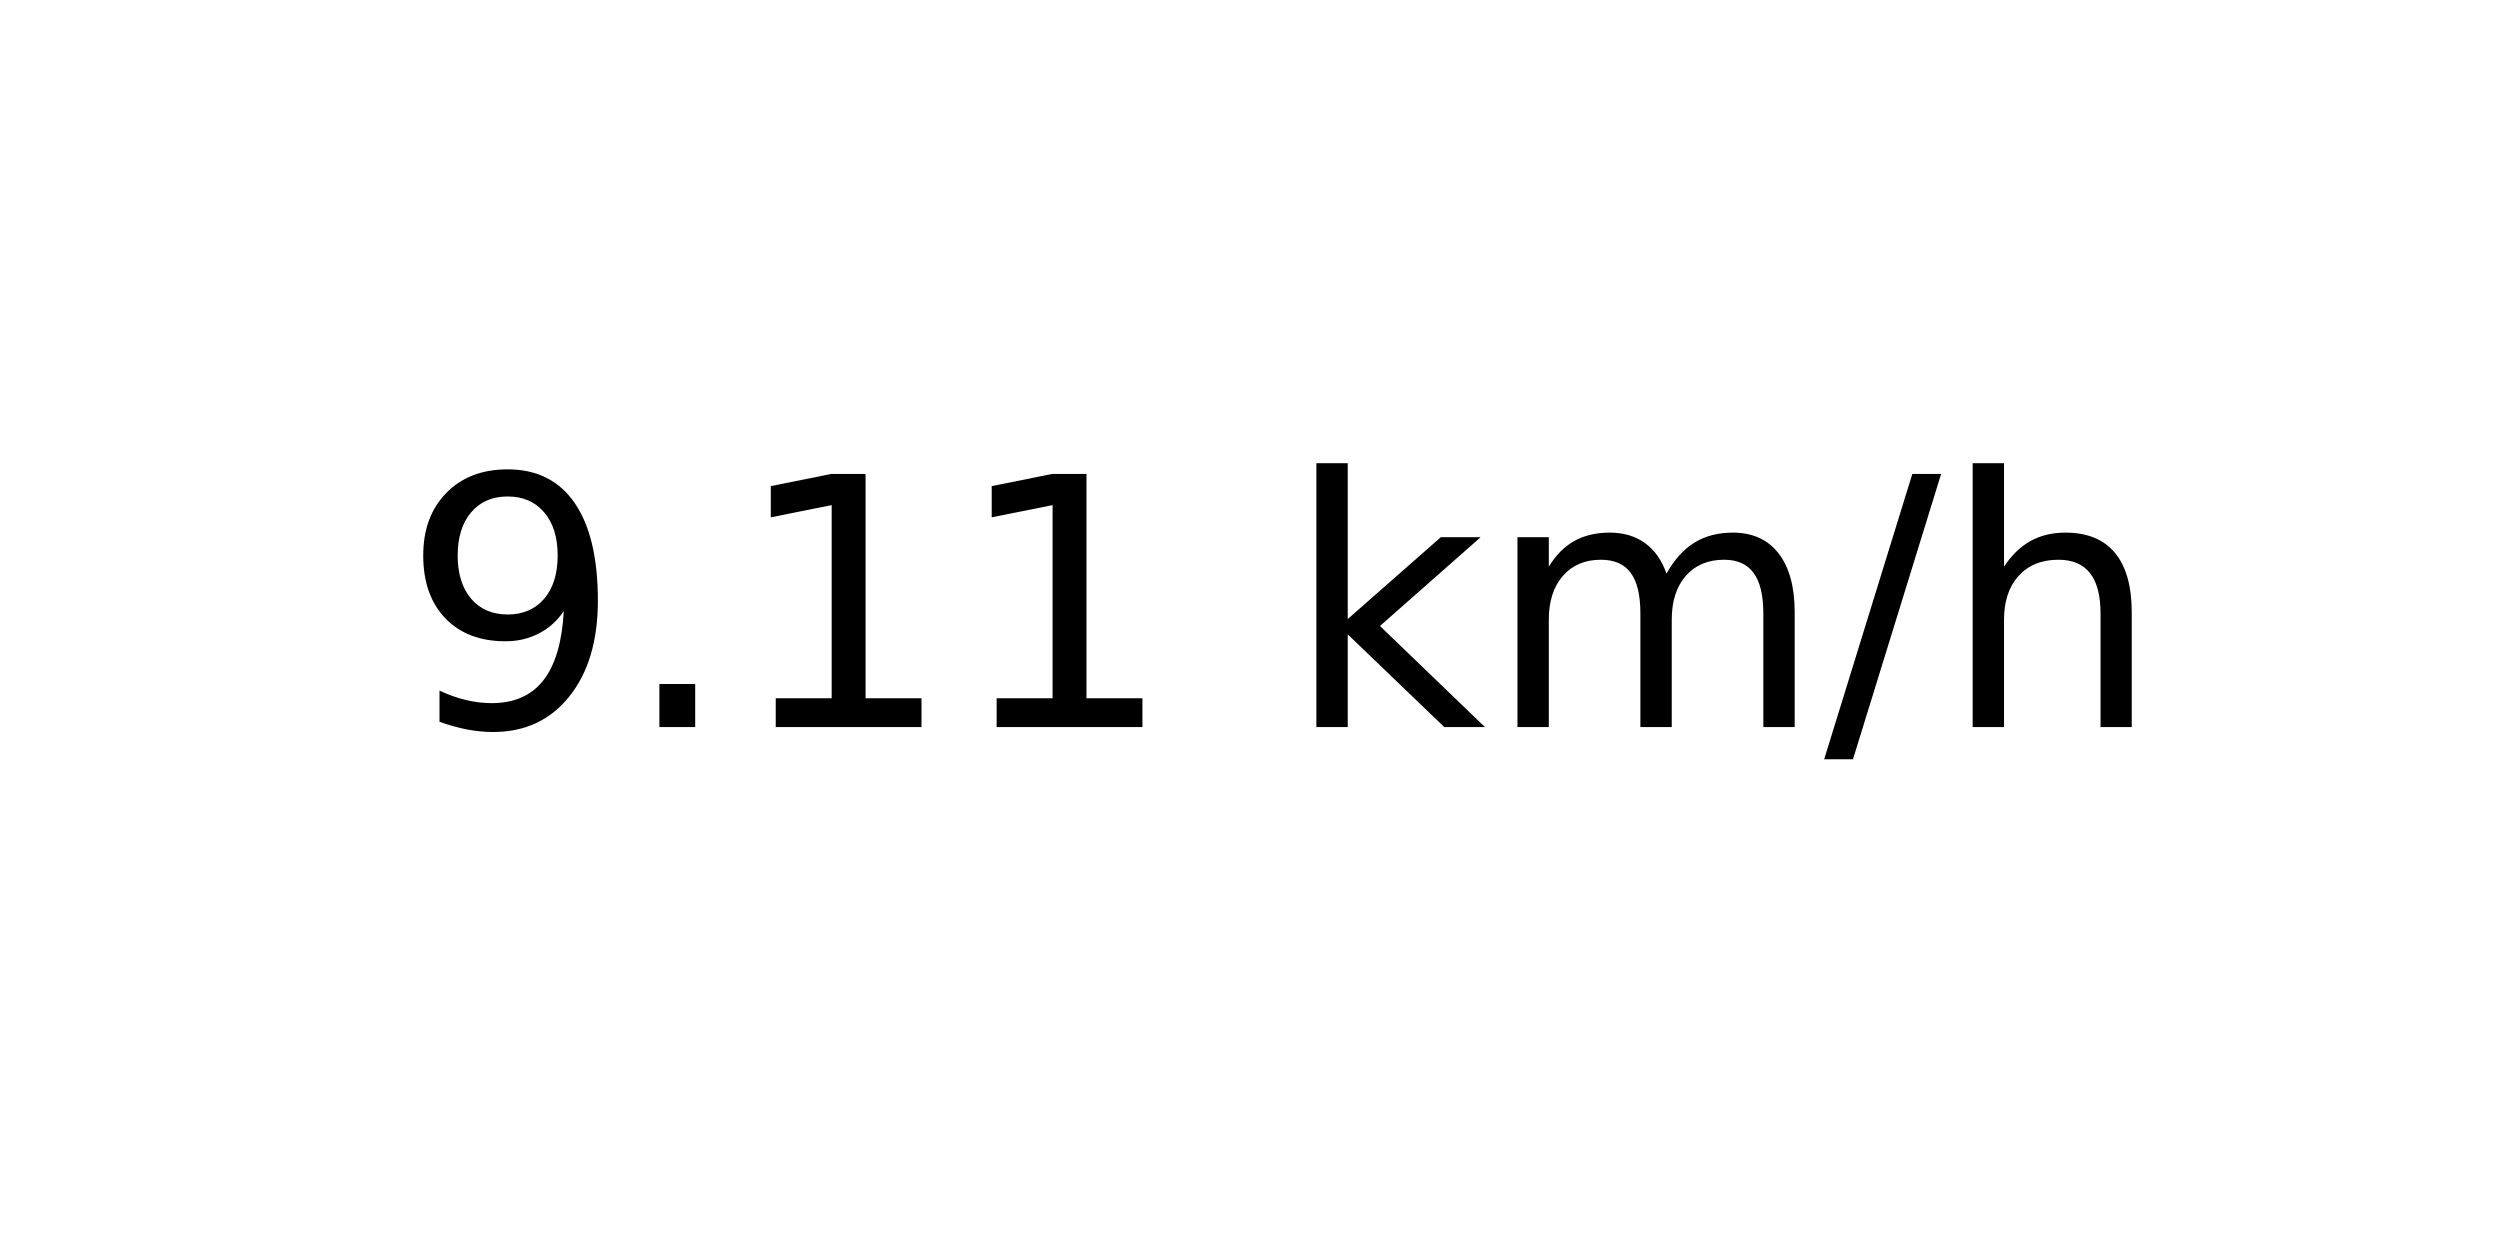
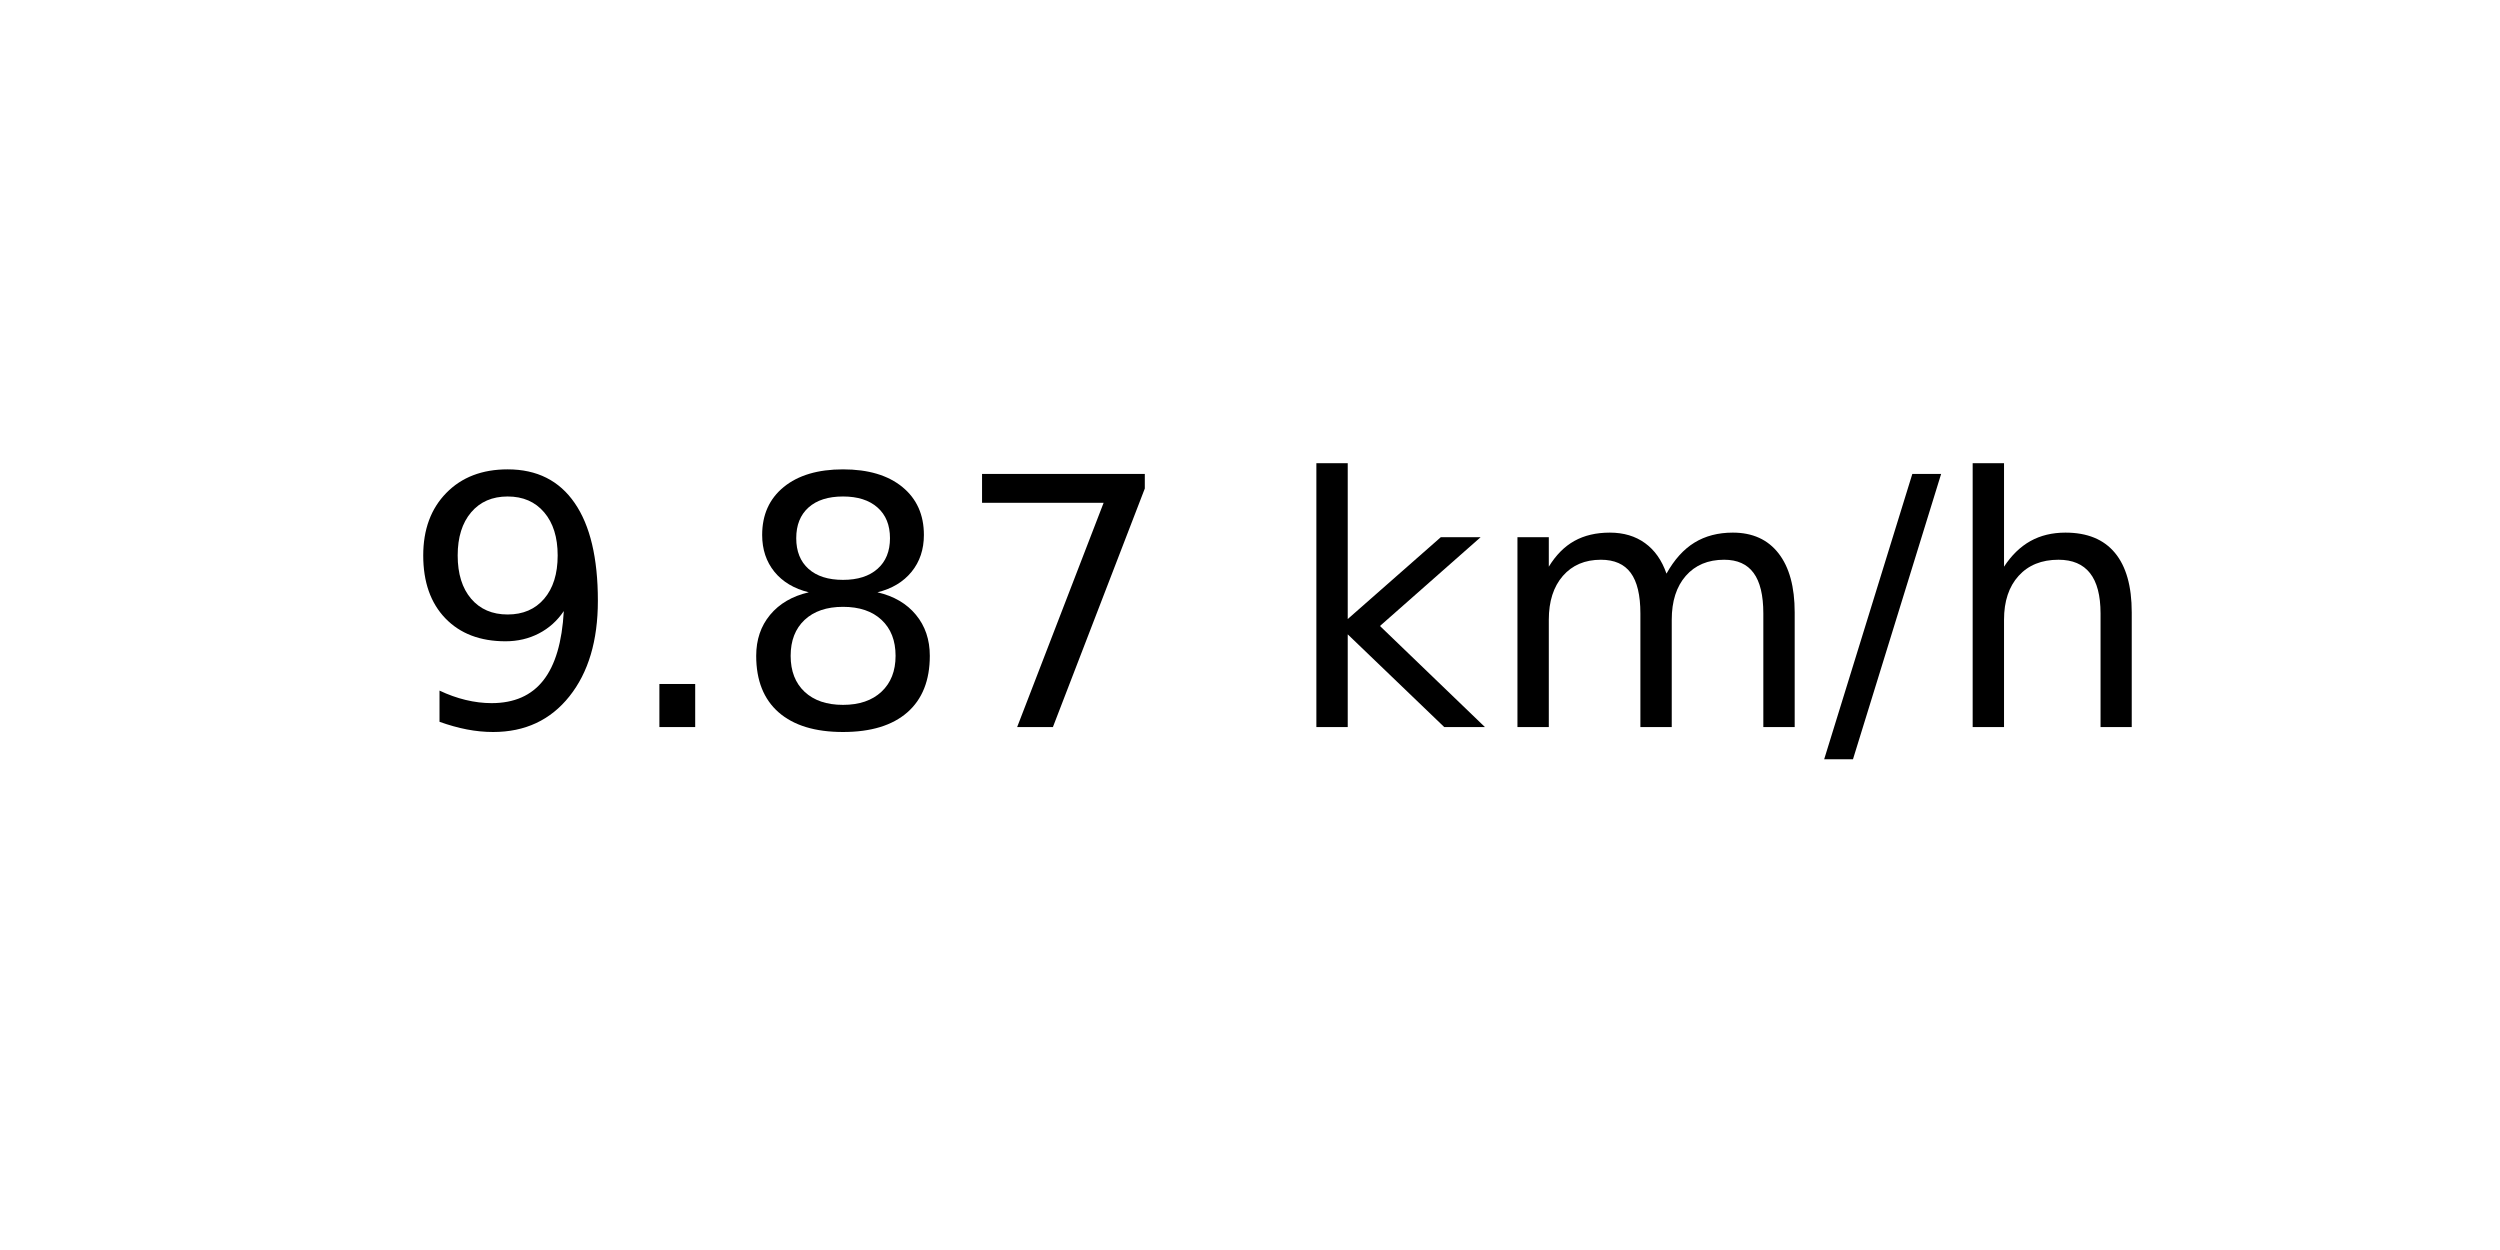
<svg xmlns="http://www.w3.org/2000/svg" xmlns:xlink="http://www.w3.org/1999/xlink" width="72pt" height="36pt" viewBox="0 0 72 36" version="1.1">
  <defs>
    <style type="text/css">*{stroke-linejoin: round; stroke-linecap: butt}</style>
  </defs>
  <g id="figure_1">
    <g id="axes_1">
      <g id="text_1">
        <g transform="translate(11.55937 20.93937) scale(0.1 -0.1)">
          <defs>
            <path id="DejaVuSans-39" d="M 703 97  L 703 672  Q 941 559 1184 500  Q 1428 441 1663 441  Q 2288 441 2617 861  Q 2947 1281 2994 2138  Q 2813 1869 2534 1725  Q 2256 1581 1919 1581  Q 1219 1581 811 2004  Q 403 2428 403 3163  Q 403 3881 828 4315  Q 1253 4750 1959 4750  Q 2769 4750 3195 4129  Q 3622 3509 3622 2328  Q 3622 1225 3098 567  Q 2575 -91 1691 -91  Q 1453 -91 1209 -44  Q 966 3 703 97  z M 1959 2075  Q 2384 2075 2632 2365  Q 2881 2656 2881 3163  Q 2881 3666 2632 3958  Q 2384 4250 1959 4250  Q 1534 4250 1286 3958  Q 1038 3666 1038 3163  Q 1038 2656 1286 2365  Q 1534 2075 1959 2075  z " transform="scale(0.015625)" />
            <path id="DejaVuSans-2e" d="M 684 794  L 1344 794  L 1344 0  L 684 0  L 684 794  z " transform="scale(0.015625)" />
-             <path id="DejaVuSans-31" d="M 794 531  L 1825 531  L 1825 4091  L 703 3866  L 703 4441  L 1819 4666  L 2450 4666  L 2450 531  L 3481 531  L 3481 0  L 794 0  L 794 531  z " transform="scale(0.015625)" />
+             <path id="DejaVuSans-38" d="M 2034 2216  Q 1584 2216 1326 1975  Q 1069 1734 1069 1313  Q 1069 891 1326 650  Q 1584 409 2034 409  Q 2484 409 2743 651  Q 3003 894 3003 1313  Q 3003 1734 2745 1975  Q 2488 2216 2034 2216  z M 1403 2484  Q 997 2584 770 2862  Q 544 3141 544 3541  Q 544 4100 942 4425  Q 1341 4750 2034 4750  Q 2731 4750 3128 4425  Q 3525 4100 3525 3541  Q 3525 3141 3298 2862  Q 3072 2584 2669 2484  Q 3125 2378 3379 2068  Q 3634 1759 3634 1313  Q 3634 634 3220 271  Q 2806 -91 2034 -91  Q 1263 -91 848 271  Q 434 634 434 1313  Q 434 1759 690 2068  Q 947 2378 1403 2484  z M 1172 3481  Q 1172 3119 1398 2916  Q 1625 2713 2034 2713  Q 2441 2713 2670 2916  Q 2900 3119 2900 3481  Q 2900 3844 2670 4047  Q 2441 4250 2034 4250  Q 1625 4250 1398 4047  Q 1172 3844 1172 3481  z " transform="scale(0.015625)" />
+             <path id="DejaVuSans-37" d="M 525 4666  L 3525 4666  L 3525 4397  L 1831 0  L 1172 0  L 2766 4134  L 525 4134  L 525 4666  z " transform="scale(0.015625)" />
            <path id="DejaVuSans-20" transform="scale(0.015625)" />
            <path id="DejaVuSans-6b" d="M 581 4863  L 1159 4863  L 1159 1991  L 2875 3500  L 3609 3500  L 1753 1863  L 3688 0  L 2938 0  L 1159 1709  L 1159 0  L 581 0  L 581 4863  z " transform="scale(0.015625)" />
            <path id="DejaVuSans-6d" d="M 3328 2828  Q 3544 3216 3844 3400  Q 4144 3584 4550 3584  Q 5097 3584 5394 3201  Q 5691 2819 5691 2113  L 5691 0  L 5113 0  L 5113 2094  Q 5113 2597 4934 2840  Q 4756 3084 4391 3084  Q 3944 3084 3684 2787  Q 3425 2491 3425 1978  L 3425 0  L 2847 0  L 2847 2094  Q 2847 2600 2669 2842  Q 2491 3084 2119 3084  Q 1678 3084 1418 2786  Q 1159 2488 1159 1978  L 1159 0  L 581 0  L 581 3500  L 1159 3500  L 1159 2956  Q 1356 3278 1631 3431  Q 1906 3584 2284 3584  Q 2666 3584 2933 3390  Q 3200 3197 3328 2828  z " transform="scale(0.015625)" />
            <path id="DejaVuSans-2f" d="M 1625 4666  L 2156 4666  L 531 -594  L 0 -594  L 1625 4666  z " transform="scale(0.015625)" />
            <path id="DejaVuSans-68" d="M 3513 2113  L 3513 0  L 2938 0  L 2938 2094  Q 2938 2591 2744 2837  Q 2550 3084 2163 3084  Q 1697 3084 1428 2787  Q 1159 2491 1159 1978  L 1159 0  L 581 0  L 581 4863  L 1159 4863  L 1159 2956  Q 1366 3272 1645 3428  Q 1925 3584 2291 3584  Q 2894 3584 3203 3211  Q 3513 2838 3513 2113  z " transform="scale(0.015625)" />
          </defs>
          <use xlink:href="#DejaVuSans-39" />
          <use xlink:href="#DejaVuSans-2e" x="63.623" />
-           <use xlink:href="#DejaVuSans-31" x="95.41" />
-           <use xlink:href="#DejaVuSans-31" x="159.033" />
+           <use xlink:href="#DejaVuSans-38" x="95.41" />
+           <use xlink:href="#DejaVuSans-37" x="159.033" />
          <use xlink:href="#DejaVuSans-20" x="222.656" />
          <use xlink:href="#DejaVuSans-6b" x="254.443" />
          <use xlink:href="#DejaVuSans-6d" x="312.354" />
          <use xlink:href="#DejaVuSans-2f" x="409.766" />
          <use xlink:href="#DejaVuSans-68" x="443.457" />
        </g>
      </g>
    </g>
  </g>
</svg>
